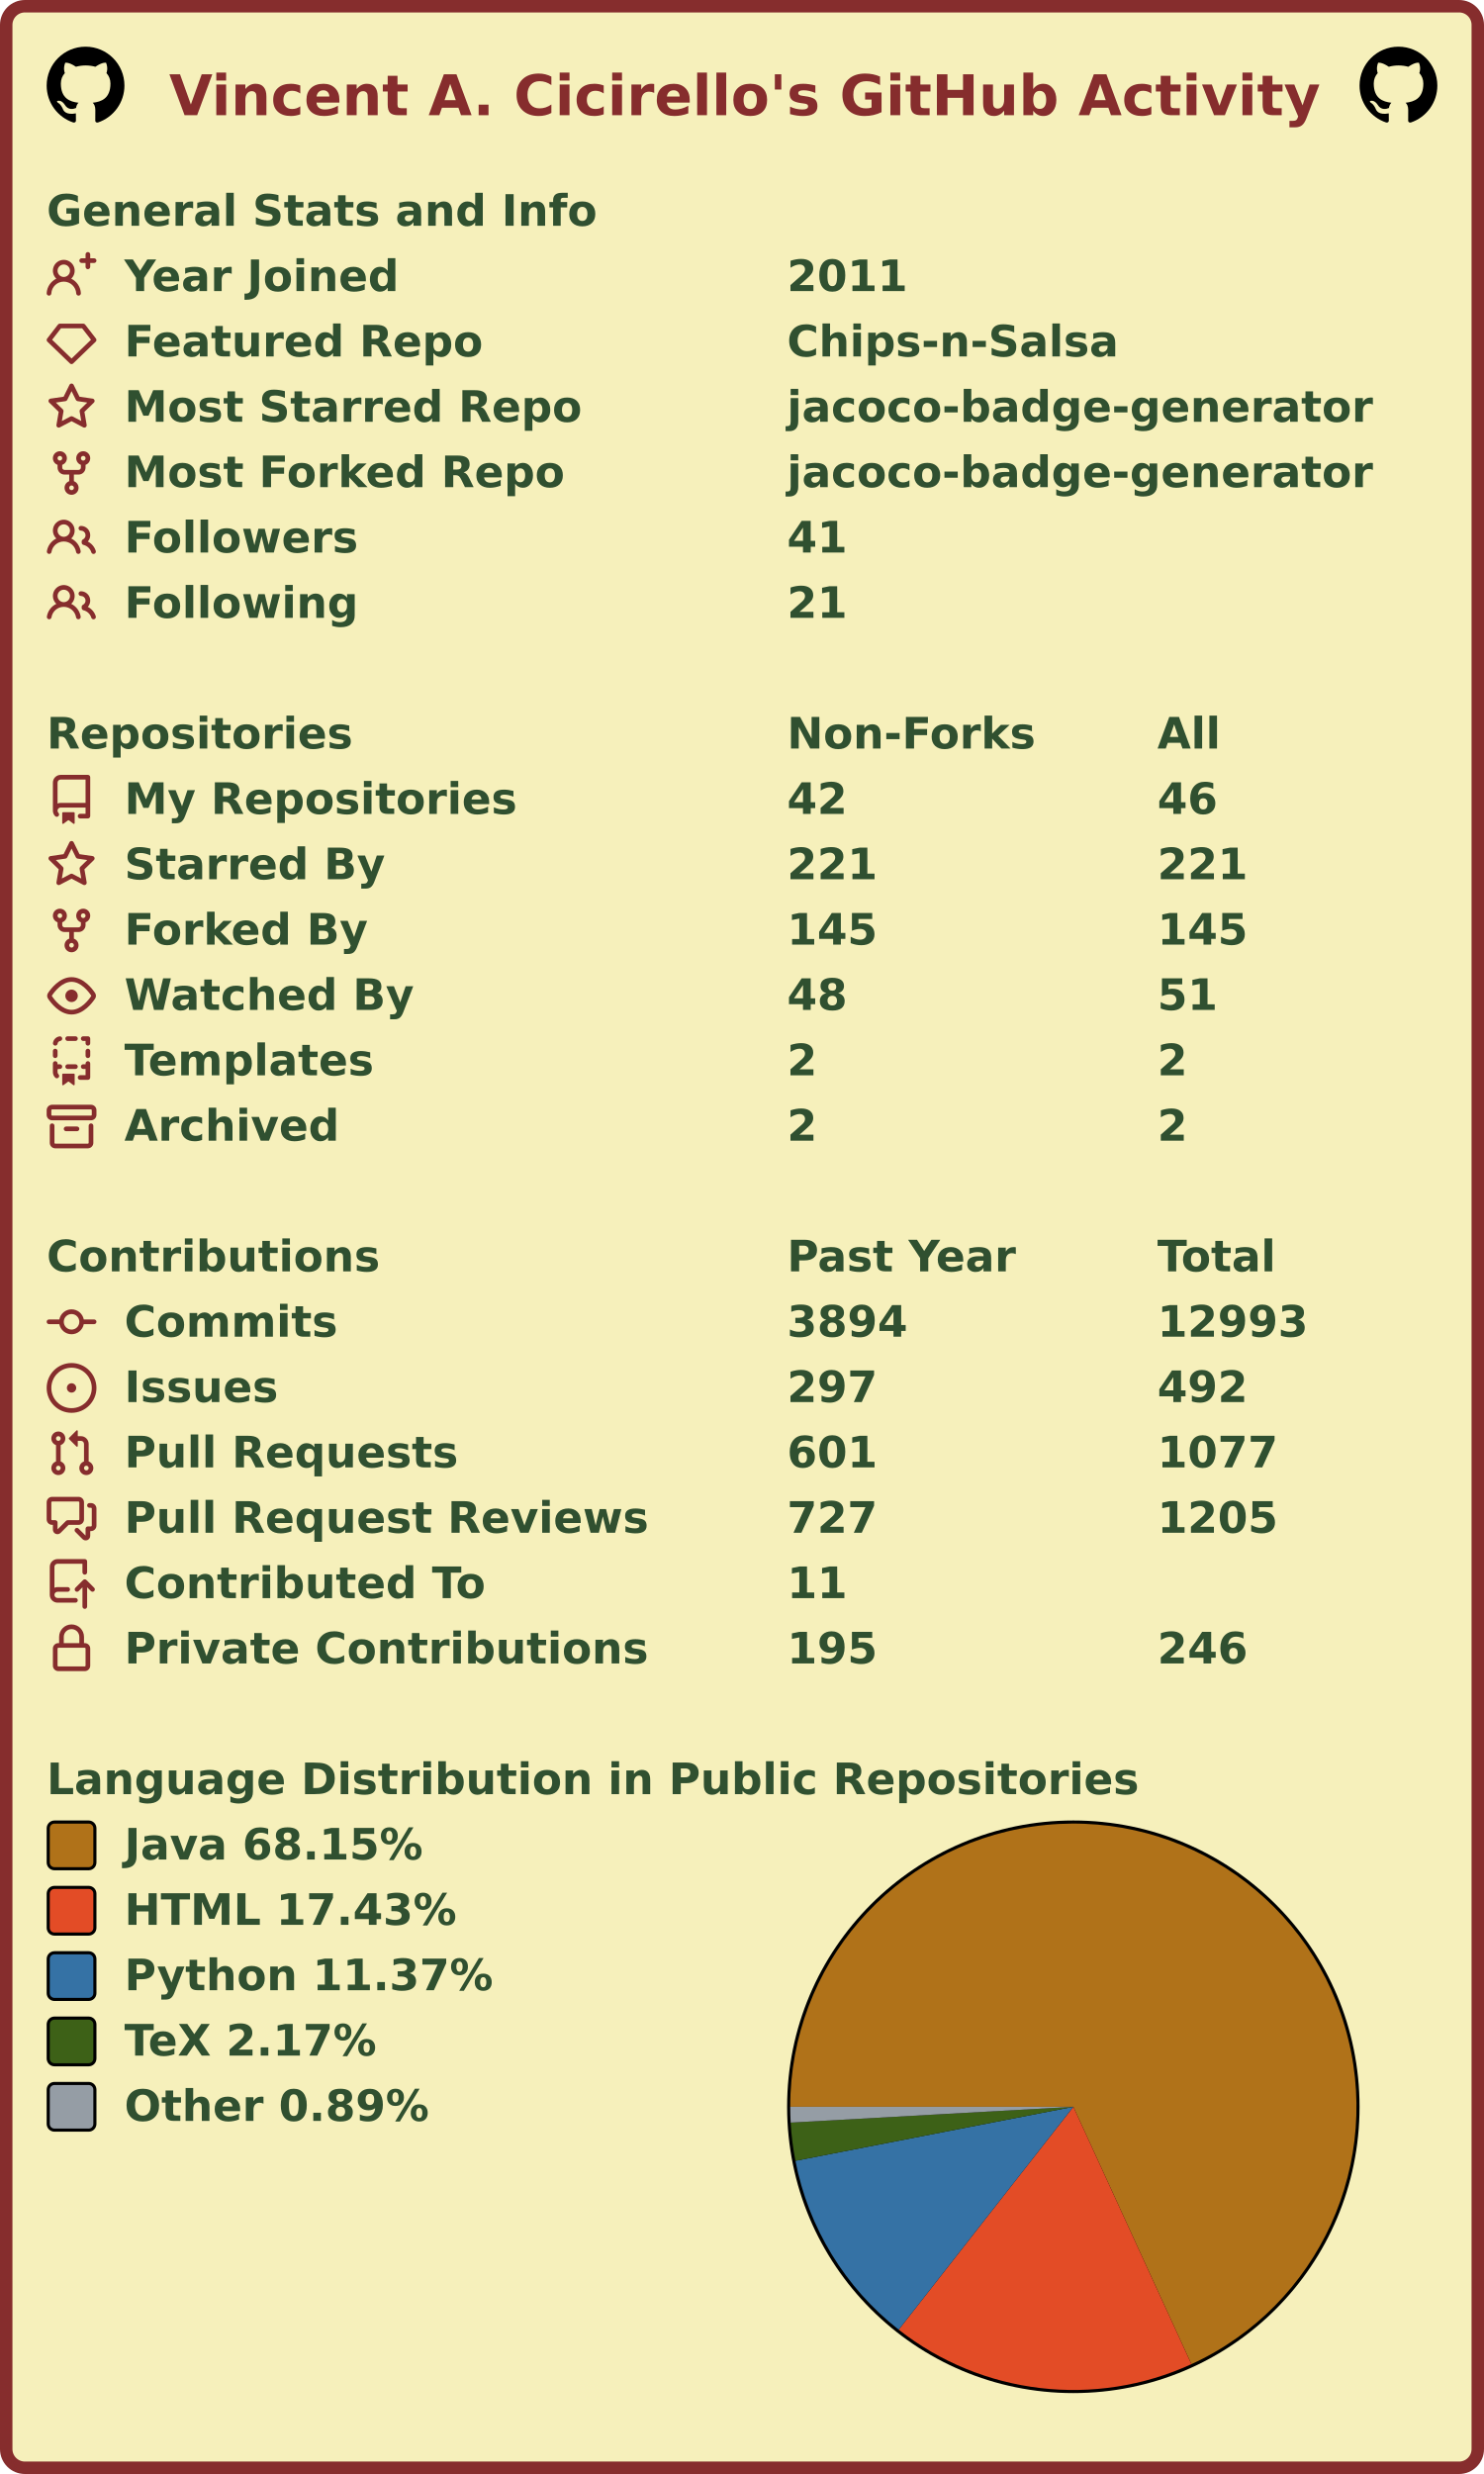
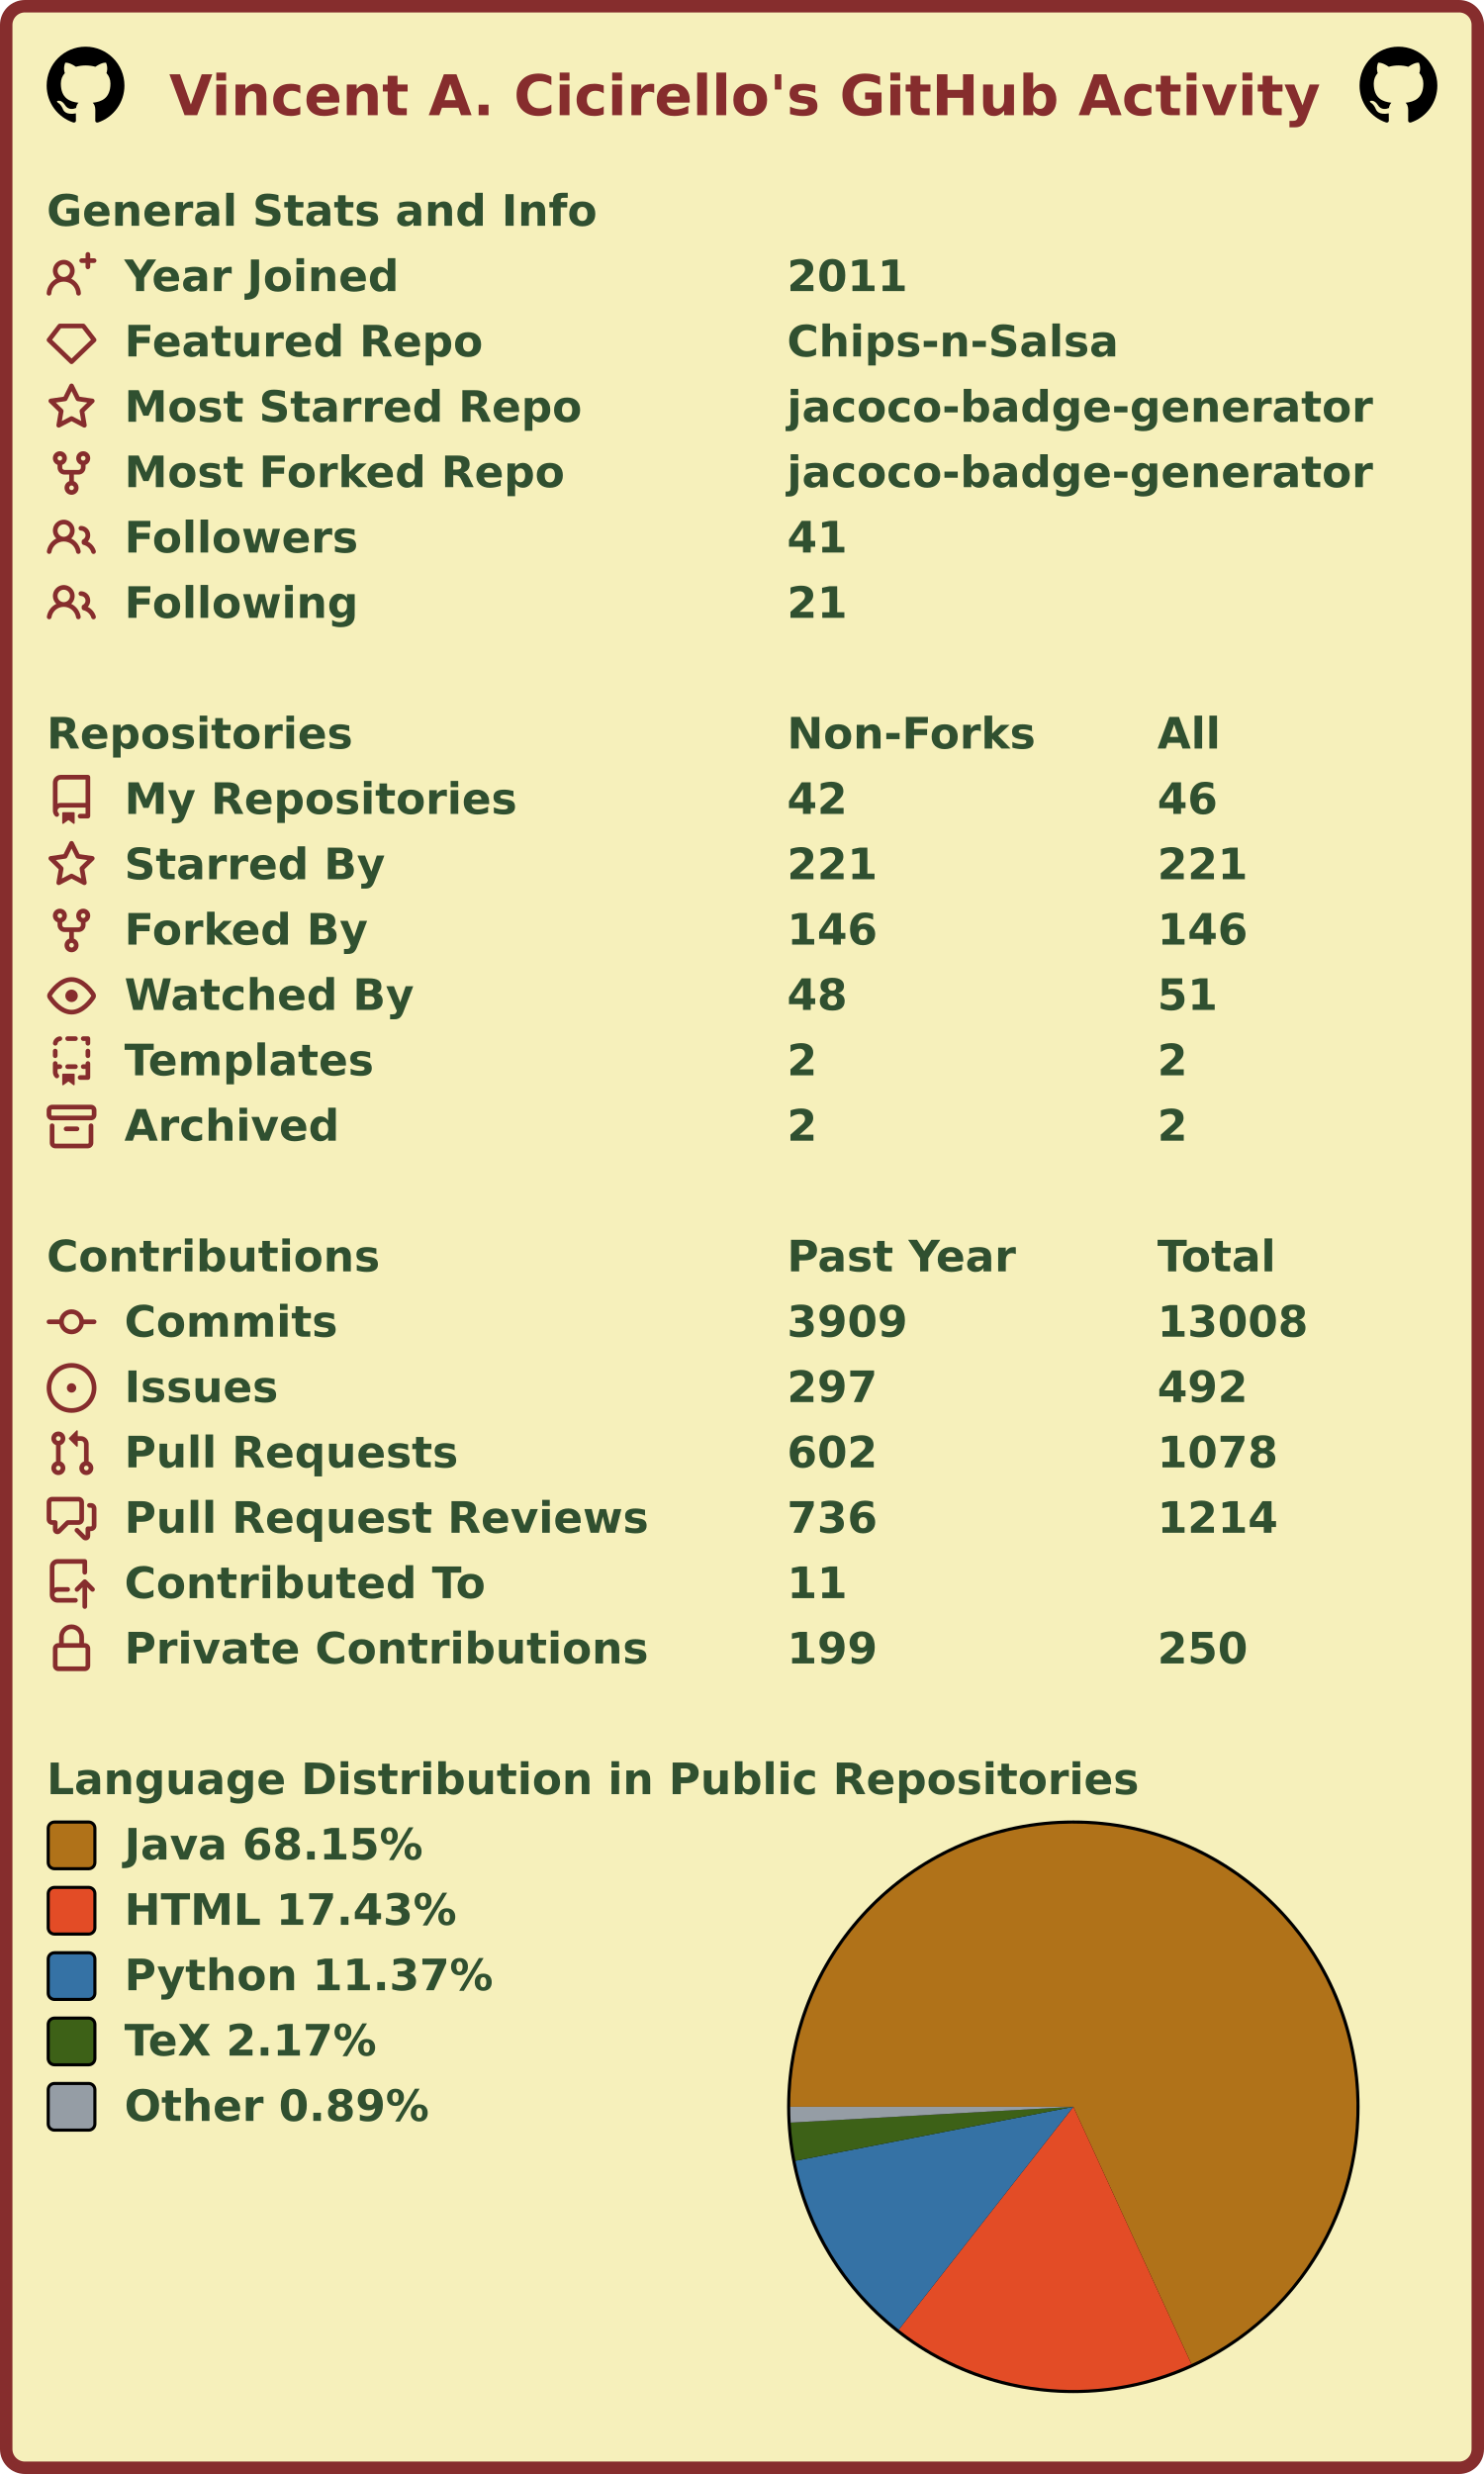
<svg xmlns="http://www.w3.org/2000/svg" width="477" height="795" viewBox="0 0 477 795" lang="en" xml:lang="en">
  <rect x="2" y="2" stroke-width="4" rx="6" width="473" height="791" stroke="#862d2d" fill="#f6f0bb" />
  <g font-weight="600" font-size="110pt" font-family="Verdana,Geneva,DejaVu Sans,sans-serif" text-rendering="geometricPrecision">
    <text x="442" y="301" lengthAdjust="spacingAndGlyphs" textLength="2985" transform="scale(0.123)" fill="#862d2d">Vincent A. Cicirello's GitHub Activity</text>
    <svg x="15" y="15" width="25" height="25" viewBox="0 0 16 16">
      <path fill="#000000" fill-rule="evenodd" d="M8 0C3.58 0 0 3.58 0 8c0 3.54 2.29 6.53 5.47 7.59.4.07.55-.17.55-.38 0-.19-.01-.82-.01-1.49-2.01.37-2.53-.49-2.69-.94-.09-.23-.48-.94-.82-1.13-.28-.15-.68-.52-.01-.53.63-.01 1.08.58 1.23.82.72 1.21 1.87.87 2.33.66.07-.52.28-.87.51-1.07-1.78-.2-3.64-.89-3.64-3.95 0-.87.31-1.59.82-2.15-.08-.2-.36-1.02.08-2.12 0 0 .67-.21 2.2.82.64-.18 1.32-.27 2-.27.68 0 1.36.09 2 .27 1.53-1.04 2.2-.82 2.2-.82.44 1.1.16 1.92.08 2.12.51.56.82 1.27.82 2.15 0 3.07-1.87 3.75-3.65 3.95.29.25.54.73.54 1.48 0 1.07-.01 1.93-.01 2.2 0 .21.15.46.55.38A8.013 8.013 0 0016 8c0-4.42-3.58-8-8-8z" />
    </svg>
    <svg x="437" y="15" width="25" height="25" viewBox="0 0 16 16">
      <path fill="#000000" fill-rule="evenodd" d="M8 0C3.58 0 0 3.58 0 8c0 3.54 2.29 6.53 5.47 7.59.4.07.55-.17.55-.38 0-.19-.01-.82-.01-1.49-2.01.37-2.53-.49-2.69-.94-.09-.23-.48-.94-.82-1.13-.28-.15-.68-.52-.01-.53.63-.01 1.08.58 1.23.82.72 1.21 1.87.87 2.33.66.07-.52.28-.87.51-1.07-1.78-.2-3.64-.89-3.64-3.95 0-.87.31-1.59.82-2.15-.08-.2-.36-1.02.08-2.12 0 0 .67-.21 2.2.82.64-.18 1.32-.27 2-.27.68 0 1.36.09 2 .27 1.53-1.04 2.2-.82 2.2-.82.44 1.1.16 1.92.08 2.12.51.56.82 1.27.82 2.15 0 3.07-1.87 3.75-3.65 3.95.29.25.54.73.54 1.48 0 1.07-.01 1.93-.01 2.2 0 .21.15.46.55.38A8.013 8.013 0 0016 8c0-4.42-3.58-8-8-8z" />
    </svg>
    <g transform="translate(0, 60)" fill="#305030">
      <g transform="translate(15, 0)">
        <g transform="scale(0.095)">
          <text x="0" y="132" textLength="1851" lengthAdjust="spacingAndGlyphs">General Stats and Info</text>
        </g>
      </g>
      <g transform="translate(15, 21)">
        <path fill="#862d2d" fill-rule="evenodd" d="M13.25 0a.75.75 0 01.75.75V2h1.25a.75.75 0 010 1.5H14v1.25a.75.75 0 01-1.5 0V3.5h-1.25a.75.75 0 010-1.5h1.25V.75a.75.75 0 01.75-.75zM5.5 4a2 2 0 100 4 2 2 0 000-4zm2.4 4.548a3.5 3.5 0 10-4.799 0 5.527 5.527 0 00-3.1 4.66.75.75 0 101.498.085A4.01 4.01 0 015.5 9.5a4.01 4.01 0 014.001 3.793.75.75 0 101.498-.086 5.527 5.527 0 00-3.1-4.659z" />
        <g transform="scale(0.095)">
          <text lengthAdjust="spacingAndGlyphs" textLength="932" x="263" y="132">Year Joined</text>
          <text lengthAdjust="spacingAndGlyphs" textLength="420" x="2505" y="132">2011</text>
        </g>
      </g>
      <g transform="translate(15, 42)">
        <path fill="#862d2d" fill-rule="evenodd" d="M3.637 2.291A.75.75 0 014.23 2h7.54a.75.75 0 01.593.291l3.48 4.5a.75.75 0 01-.072.999l-7.25 7a.75.75 0 01-1.042 0l-7.25-7a.75.75 0 01-.072-.999l3.48-4.5zM4.598 3.5L1.754 7.177 8 13.207l6.246-6.03L11.402 3.5H4.598z" />
        <g transform="scale(0.095)">
          <text lengthAdjust="spacingAndGlyphs" textLength="1215" x="263" y="132">Featured Repo</text>
          <text lengthAdjust="spacingAndGlyphs" textLength="1120" x="2505" y="132">Chips-n-Salsa</text>
        </g>
      </g>
      <g transform="translate(15, 63)">
        <path fill="#862d2d" fill-rule="evenodd" d="M8 .25a.75.75 0 01.673.418l1.882 3.815 4.21.612a.75.75 0 01.416 1.279l-3.046 2.97.719 4.192a.75.75 0 01-1.088.791L8 12.347l-3.766 1.98a.75.75 0 01-1.088-.79l.72-4.194L.818 6.374a.75.75 0 01.416-1.28l4.21-.611L7.327.668A.75.75 0 018 .25zm0 2.445L6.615 5.5a.75.75 0 01-.564.41l-3.097.45 2.24 2.184a.75.75 0 01.216.664l-.528 3.084 2.769-1.456a.75.75 0 01.698 0l2.77 1.456-.53-3.084a.75.75 0 01.216-.664l2.24-2.183-3.096-.45a.75.75 0 01-.564-.41L8 2.694v.001z" />
        <g transform="scale(0.095)">
          <text lengthAdjust="spacingAndGlyphs" textLength="1532" x="263" y="132">Most Starred Repo</text>
          <text lengthAdjust="spacingAndGlyphs" textLength="1986" x="2505" y="132">jacoco-badge-generator</text>
        </g>
      </g>
      <g transform="translate(15, 84)">
        <path fill="#862d2d" fill-rule="evenodd" d="M5 3.25a.75.75 0 11-1.5 0 .75.75 0 011.5 0zm0 2.122a2.25 2.25 0 10-1.5 0v.878A2.25 2.25 0 005.75 8.5h1.5v2.128a2.251 2.251 0 101.5 0V8.5h1.5a2.25 2.25 0 002.25-2.25v-.878a2.25 2.25 0 10-1.5 0v.878a.75.75 0 01-.75.75h-4.5A.75.75 0 015 6.25v-.878zm3.75 7.378a.75.75 0 11-1.5 0 .75.75 0 011.5 0zm3-8.75a.75.75 0 100-1.5.75.75 0 000 1.5z" />
        <g transform="scale(0.095)">
          <text lengthAdjust="spacingAndGlyphs" textLength="1485" x="263" y="132">Most Forked Repo</text>
          <text lengthAdjust="spacingAndGlyphs" textLength="1986" x="2505" y="132">jacoco-badge-generator</text>
        </g>
      </g>
      <g transform="translate(15, 105)">
        <path fill="#862d2d" fill-rule="evenodd" d="M5.5 3.5a2 2 0 100 4 2 2 0 000-4zM2 5.5a3.5 3.5 0 115.898 2.549 5.507 5.507 0 013.034 4.084.75.75 0 11-1.482.235 4.001 4.001 0 00-7.9 0 .75.75 0 01-1.482-.236A5.507 5.507 0 013.102 8.05 3.49 3.49 0 012 5.5zM11 4a.75.75 0 100 1.5 1.5 1.5 0 01.666 2.844.75.75 0 00-.416.672v.352a.75.75 0 00.574.73c1.2.289 2.162 1.2 2.522 2.372a.75.75 0 101.434-.44 5.01 5.01 0 00-2.56-3.012A3 3 0 0011 4z" />
        <g transform="scale(0.095)">
          <text lengthAdjust="spacingAndGlyphs" textLength="778" x="263" y="132">Followers</text>
          <text lengthAdjust="spacingAndGlyphs" textLength="210" x="2505" y="132">41</text>
        </g>
      </g>
      <g transform="translate(15, 126)">
        <path fill="#862d2d" fill-rule="evenodd" d="M5.5 3.5a2 2 0 100 4 2 2 0 000-4zM2 5.5a3.5 3.5 0 115.898 2.549 5.507 5.507 0 013.034 4.084.75.75 0 11-1.482.235 4.001 4.001 0 00-7.9 0 .75.75 0 01-1.482-.236A5.507 5.507 0 013.102 8.05 3.49 3.49 0 012 5.5zM11 4a.75.75 0 100 1.5 1.5 1.5 0 01.666 2.844.75.75 0 00-.416.672v.352a.75.75 0 00.574.73c1.2.289 2.162 1.2 2.522 2.372a.75.75 0 101.434-.44 5.01 5.01 0 00-2.56-3.012A3 3 0 0011 4z" />
        <g transform="scale(0.095)">
          <text lengthAdjust="spacingAndGlyphs" textLength="780" x="263" y="132">Following</text>
          <text lengthAdjust="spacingAndGlyphs" textLength="210" x="2505" y="132">21</text>
        </g>
      </g>
    </g>
    <g transform="translate(0, 228)" fill="#305030">
      <g transform="translate(15, 0)">
        <g transform="scale(0.095)">
          <text x="0" y="132" textLength="1020" lengthAdjust="spacingAndGlyphs">Repositories</text>
          <text x="2505" y="132" textLength="832" lengthAdjust="spacingAndGlyphs">Non-Forks</text>
          <text x="3758" y="132" textLength="206" lengthAdjust="spacingAndGlyphs">All</text>
        </g>
      </g>
      <g transform="translate(15, 21)">
        <path fill="#862d2d" fill-rule="evenodd" d="M2 2.5A2.5 2.5 0 014.5 0h8.75a.75.75 0 01.75.75v12.5a.75.75 0 01-.75.75h-2.5a.75.75 0 110-1.5h1.75v-2h-8a1 1 0 00-.714 1.7.75.75 0 01-1.072 1.05A2.495 2.495 0 012 11.5v-9zm10.5-1V9h-8c-.356 0-.694.074-1 .208V2.5a1 1 0 011-1h8zM5 12.25v3.25a.25.25 0 00.4.2l1.45-1.087a.25.25 0 01.3 0L8.6 15.7a.25.25 0 00.4-.2v-3.25a.25.25 0 00-.25-.25h-3.5a.25.25 0 00-.25.25z" />
        <g transform="scale(0.095)">
          <text lengthAdjust="spacingAndGlyphs" textLength="1312" x="263" y="132">My Repositories</text>
          <text lengthAdjust="spacingAndGlyphs" textLength="210" x="2505" y="132">42</text>
          <text lengthAdjust="spacingAndGlyphs" textLength="210" x="3758" y="132">46</text>
        </g>
      </g>
      <g transform="translate(15, 42)">
        <path fill="#862d2d" fill-rule="evenodd" d="M8 .25a.75.75 0 01.673.418l1.882 3.815 4.21.612a.75.75 0 01.416 1.279l-3.046 2.97.719 4.192a.75.75 0 01-1.088.791L8 12.347l-3.766 1.98a.75.75 0 01-1.088-.79l.72-4.194L.818 6.374a.75.75 0 01.416-1.28l4.21-.611L7.327.668A.75.75 0 018 .25zm0 2.445L6.615 5.5a.75.75 0 01-.564.41l-3.097.45 2.24 2.184a.75.75 0 01.216.664l-.528 3.084 2.769-1.456a.75.75 0 01.698 0l2.77 1.456-.53-3.084a.75.75 0 01.216-.664l2.24-2.183-3.096-.45a.75.75 0 01-.564-.41L8 2.694v.001z" />
        <g transform="scale(0.095)">
          <text lengthAdjust="spacingAndGlyphs" textLength="874" x="263" y="132">Starred By</text>
          <text lengthAdjust="spacingAndGlyphs" textLength="315" x="2505" y="132">221</text>
          <text lengthAdjust="spacingAndGlyphs" textLength="315" x="3758" y="132">221</text>
        </g>
      </g>
      <g transform="translate(15, 63)">
        <path fill="#862d2d" fill-rule="evenodd" d="M5 3.25a.75.75 0 11-1.5 0 .75.75 0 011.5 0zm0 2.122a2.25 2.25 0 10-1.5 0v.878A2.25 2.25 0 005.75 8.5h1.5v2.128a2.251 2.251 0 101.5 0V8.5h1.5a2.25 2.25 0 002.25-2.25v-.878a2.25 2.25 0 10-1.5 0v.878a.75.75 0 01-.75.75h-4.5A.75.75 0 015 6.25v-.878zm3.75 7.378a.75.75 0 11-1.5 0 .75.75 0 011.5 0zm3-8.75a.75.75 0 100-1.5.75.75 0 000 1.5z" />
        <g transform="scale(0.095)">
          <text lengthAdjust="spacingAndGlyphs" textLength="828" x="263" y="132">Forked By</text>
-           <text lengthAdjust="spacingAndGlyphs" textLength="315" x="2505" y="132">145</text>
-           <text lengthAdjust="spacingAndGlyphs" textLength="315" x="3758" y="132">145</text>
+           <text lengthAdjust="spacingAndGlyphs" textLength="315" x="2505" y="132">146</text>
+           <text lengthAdjust="spacingAndGlyphs" textLength="315" x="3758" y="132">146</text>
        </g>
      </g>
      <g transform="translate(15, 84)">
        <path fill="#862d2d" fill-rule="evenodd" d="M1.679 7.932c.412-.621 1.242-1.75 2.366-2.717C5.175 4.242 6.527 3.5 8 3.5c1.473 0 2.824.742 3.955 1.715 1.124.967 1.954 2.096 2.366 2.717a.119.119 0 010 .136c-.412.621-1.242 1.75-2.366 2.717C10.825 11.758 9.473 12.5 8 12.5c-1.473 0-2.824-.742-3.955-1.715C2.92 9.818 2.09 8.69 1.679 8.068a.119.119 0 010-.136zM8 2c-1.981 0-3.67.992-4.933 2.078C1.797 5.169.88 6.423.43 7.1a1.619 1.619 0 000 1.798c.45.678 1.367 1.932 2.637 3.024C4.329 13.008 6.019 14 8 14c1.981 0 3.67-.992 4.933-2.078 1.27-1.091 2.187-2.345 2.637-3.023a1.619 1.619 0 000-1.798c-.45-.678-1.367-1.932-2.637-3.023C11.671 2.992 9.981 2 8 2zm0 8a2 2 0 100-4 2 2 0 000 4z" />
        <g transform="scale(0.095)">
          <text lengthAdjust="spacingAndGlyphs" textLength="993" x="263" y="132">Watched By</text>
          <text lengthAdjust="spacingAndGlyphs" textLength="210" x="2505" y="132">48</text>
          <text lengthAdjust="spacingAndGlyphs" textLength="210" x="3758" y="132">51</text>
        </g>
      </g>
      <g transform="translate(15, 105)">
        <path fill="#862d2d" fill-rule="evenodd" d="M6 .75A.75.75 0 016.75 0h2.5a.75.75 0 010 1.5h-2.5A.75.75 0 016 .75zm5 0a.75.75 0 01.75-.75h1.5a.75.75 0 01.75.75v1.5a.75.75 0 01-1.5 0V1.5h-.75A.75.75 0 0111 .75zM4.992.662a.75.75 0 01-.636.848c-.436.063-.783.41-.846.846a.75.75 0 01-1.485-.212A2.501 2.501 0 014.144.025a.75.75 0 01.848.637zM2.75 4a.75.75 0 01.75.75v1.5a.75.75 0 01-1.5 0v-1.5A.75.75 0 012.75 4zm10.5 0a.75.75 0 01.75.75v1.5a.75.75 0 01-1.5 0v-1.5a.75.75 0 01.75-.75zM2.75 8a.75.75 0 01.75.75v.268A1.72 1.72 0 013.75 9h.5a.75.75 0 010 1.5h-.5a.25.25 0 00-.25.25v.75c0 .28.114.532.3.714a.75.75 0 01-1.05 1.072A2.495 2.495 0 012 11.5V8.75A.75.75 0 012.75 8zm10.5 0a.75.75 0 01.75.75v4.5a.75.75 0 01-.75.75h-2.5a.75.75 0 010-1.5h1.75v-2h-.75a.75.75 0 010-1.5h.75v-.25a.75.75 0 01.75-.75zM6 9.75A.75.75 0 016.75 9h2.5a.75.75 0 010 1.5h-2.5A.75.75 0 016 9.75zm-1 2.5v3.25a.25.25 0 00.4.2l1.45-1.087a.25.25 0 01.3 0L8.6 15.7a.25.25 0 00.4-.2v-3.25a.25.25 0 00-.25-.25h-3.5a.25.25 0 00-.25.25z" />
        <g transform="scale(0.095)">
          <text lengthAdjust="spacingAndGlyphs" textLength="868" x="263" y="132">Templates</text>
          <text lengthAdjust="spacingAndGlyphs" textLength="105" x="2505" y="132">2</text>
          <text lengthAdjust="spacingAndGlyphs" textLength="105" x="3758" y="132">2</text>
        </g>
      </g>
      <g transform="translate(15, 126)">
        <path fill="#862d2d" fill-rule="evenodd" d="M1.75 2.5a.25.25 0 00-.25.25v1.5c0 .138.112.25.25.25h12.5a.25.25 0 00.25-.25v-1.5a.25.25 0 00-.25-.25H1.75zM0 2.75C0 1.784.784 1 1.75 1h12.5c.966 0 1.75.784 1.75 1.75v1.5A1.75 1.75 0 0114.25 6H1.75A1.75 1.75 0 010 4.25v-1.5zM1.75 7a.75.75 0 01.75.75v5.5c0 .138.112.25.25.25h10.5a.25.25 0 00.25-.25v-5.5a.75.75 0 111.5 0v5.5A1.75 1.75 0 0113.25 15H2.75A1.75 1.75 0 011 13.25v-5.5A.75.75 0 011.75 7zm4.5 1a.75.75 0 000 1.5h3.5a.75.75 0 100-1.5h-3.5z" />
        <g transform="scale(0.095)">
          <text lengthAdjust="spacingAndGlyphs" textLength="726" x="263" y="132">Archived</text>
          <text lengthAdjust="spacingAndGlyphs" textLength="105" x="2505" y="132">2</text>
          <text lengthAdjust="spacingAndGlyphs" textLength="105" x="3758" y="132">2</text>
        </g>
      </g>
    </g>
    <g transform="translate(0, 396)" fill="#305030">
      <g transform="translate(15, 0)">
        <g transform="scale(0.095)">
          <text x="0" y="132" textLength="1112" lengthAdjust="spacingAndGlyphs">Contributions</text>
          <text x="2505" y="132" textLength="774" lengthAdjust="spacingAndGlyphs">Past Year</text>
          <text x="3758" y="132" textLength="414" lengthAdjust="spacingAndGlyphs">Total</text>
        </g>
      </g>
      <g transform="translate(15, 21)">
        <path fill="#862d2d" fill-rule="evenodd" d="M10.5 7.75a2.5 2.5 0 11-5 0 2.5 2.5 0 015 0zm1.43.75a4.002 4.002 0 01-7.86 0H.75a.75.75 0 110-1.5h3.32a4.001 4.001 0 017.86 0h3.32a.75.75 0 110 1.5h-3.32z" />
        <g transform="scale(0.095)">
          <text lengthAdjust="spacingAndGlyphs" textLength="734" x="263" y="132">Commits</text>
-           <text lengthAdjust="spacingAndGlyphs" textLength="420" x="2505" y="132">3894</text>
-           <text lengthAdjust="spacingAndGlyphs" textLength="525" x="3758" y="132">12993</text>
+           <text lengthAdjust="spacingAndGlyphs" textLength="420" x="2505" y="132">3909</text>
+           <text lengthAdjust="spacingAndGlyphs" textLength="525" x="3758" y="132">13008</text>
        </g>
      </g>
      <g transform="translate(15, 42)">
        <path fill="#862d2d" d="M8 9.5a1.5 1.5 0 100-3 1.5 1.5 0 000 3z" />
        <path fill="#862d2d" fill-rule="evenodd" d="M8 0a8 8 0 100 16A8 8 0 008 0zM1.5 8a6.5 6.5 0 1113 0 6.5 6.5 0 01-13 0z" />
        <g transform="scale(0.095)">
          <text lengthAdjust="spacingAndGlyphs" textLength="512" x="263" y="132">Issues</text>
          <text lengthAdjust="spacingAndGlyphs" textLength="315" x="2505" y="132">297</text>
          <text lengthAdjust="spacingAndGlyphs" textLength="315" x="3758" y="132">492</text>
        </g>
      </g>
      <g transform="translate(15, 63)">
        <path fill="#862d2d" fill-rule="evenodd" d="M7.177 3.073L9.573.677A.25.25 0 0110 .854v4.792a.25.25 0 01-.427.177L7.177 3.427a.25.25 0 010-.354zM3.75 2.5a.75.75 0 100 1.5.75.75 0 000-1.5zm-2.25.75a2.25 2.25 0 113 2.122v5.256a2.251 2.251 0 11-1.5 0V5.372A2.25 2.25 0 011.5 3.25zM11 2.5h-1V4h1a1 1 0 011 1v5.628a2.251 2.251 0 101.5 0V5A2.5 2.5 0 0011 2.5zm1 10.25a.75.75 0 111.5 0 .75.75 0 01-1.5 0zM3.75 12a.75.75 0 100 1.5.75.75 0 000-1.5z" />
        <g transform="scale(0.095)">
          <text lengthAdjust="spacingAndGlyphs" textLength="1113" x="263" y="132">Pull Requests</text>
-           <text lengthAdjust="spacingAndGlyphs" textLength="315" x="2505" y="132">601</text>
-           <text lengthAdjust="spacingAndGlyphs" textLength="420" x="3758" y="132">1077</text>
+           <text lengthAdjust="spacingAndGlyphs" textLength="315" x="2505" y="132">602</text>
+           <text lengthAdjust="spacingAndGlyphs" textLength="420" x="3758" y="132">1078</text>
        </g>
      </g>
      <g transform="translate(15, 84)">
        <path fill="#862d2d" fill-rule="evenodd" d="M1.5 2.75a.25.25 0 01.25-.25h8.5a.25.25 0 01.25.25v5.5a.25.25 0 01-.25.25h-3.5a.75.75 0 00-.53.22L3.5 11.44V9.25a.75.75 0 00-.75-.75h-1a.25.25 0 01-.25-.25v-5.5zM1.75 1A1.75 1.75 0 000 2.75v5.5C0 9.216.784 10 1.75 10H2v1.543a1.457 1.457 0 002.487 1.03L7.061 10h3.189A1.75 1.75 0 0012 8.25v-5.5A1.75 1.75 0 0010.25 1h-8.5zM14.5 4.75a.25.25 0 00-.25-.25h-.5a.75.75 0 110-1.5h.5c.966 0 1.75.784 1.75 1.75v5.5A1.75 1.75 0 0114.25 12H14v1.543a1.457 1.457 0 01-2.487 1.03L9.22 12.28a.75.75 0 111.06-1.06l2.22 2.22v-2.19a.75.75 0 01.75-.75h1a.25.25 0 00.25-.25v-5.5z" />
        <g transform="scale(0.095)">
          <text lengthAdjust="spacingAndGlyphs" textLength="1762" x="263" y="132">Pull Request Reviews</text>
-           <text lengthAdjust="spacingAndGlyphs" textLength="315" x="2505" y="132">727</text>
-           <text lengthAdjust="spacingAndGlyphs" textLength="420" x="3758" y="132">1205</text>
+           <text lengthAdjust="spacingAndGlyphs" textLength="315" x="2505" y="132">736</text>
+           <text lengthAdjust="spacingAndGlyphs" textLength="420" x="3758" y="132">1214</text>
        </g>
      </g>
      <g transform="translate(15, 105)">
        <path fill="#862d2d" fill-rule="evenodd" d="M1 2.5A2.5 2.5 0 013.5 0h8.75a.75.75 0 01.75.75v3.5a.75.75 0 01-1.5 0V1.5h-8a1 1 0 00-1 1v6.708A2.492 2.492 0 013.5 9h3.25a.75.75 0 010 1.5H3.5a1 1 0 100 2h5.75a.75.75 0 010 1.5H3.5A2.5 2.5 0 011 11.5v-9zm13.23 7.79a.75.75 0 001.06-1.06l-2.505-2.505a.75.75 0 00-1.06 0L9.22 9.229a.75.75 0 001.06 1.061l1.225-1.224v6.184a.75.75 0 001.5 0V9.066l1.224 1.224z" />
        <g transform="scale(0.095)">
          <text lengthAdjust="spacingAndGlyphs" textLength="1234" x="263" y="132">Contributed To</text>
          <text lengthAdjust="spacingAndGlyphs" textLength="210" x="2505" y="132">11</text>
        </g>
      </g>
      <g transform="translate(15, 126)">
        <path fill="#862d2d" fill-rule="evenodd" d="M4 4v2h-.25A1.75 1.75 0 002 7.75v5.5c0 .966.784 1.75 1.75 1.75h8.5A1.75 1.75 0 0014 13.25v-5.5A1.75 1.75 0 0012.25 6H12V4a4 4 0 10-8 0zm6.5 2V4a2.5 2.5 0 00-5 0v2h5zM12 7.5h.25a.25.25 0 01.25.25v5.5a.25.25 0 01-.25.25h-8.5a.25.25 0 01-.25-.25v-5.5a.25.25 0 01.25-.25H12z" />
        <g transform="scale(0.095)">
          <text lengthAdjust="spacingAndGlyphs" textLength="1742" x="263" y="132">Private Contributions</text>
-           <text lengthAdjust="spacingAndGlyphs" textLength="315" x="2505" y="132">195</text>
-           <text lengthAdjust="spacingAndGlyphs" textLength="315" x="3758" y="132">246</text>
+           <text lengthAdjust="spacingAndGlyphs" textLength="315" x="2505" y="132">199</text>
+           <text lengthAdjust="spacingAndGlyphs" textLength="315" x="3758" y="132">250</text>
        </g>
      </g>
    </g>
    <g transform="translate(0, 564)" fill="#305030">
      <g transform="translate(15, 0)">
        <g transform="scale(0.095)">
          <text x="0" y="132" textLength="3652" lengthAdjust="spacingAndGlyphs">Language Distribution in Public Repositories</text>
        </g>
      </g>
      <g transform="translate(253, 21)">
        <circle cx="92" cy="92" r="92" fill="#000000" />
      </g>
      <g transform="translate(254, 22)">
        <g>
-           <path fill-rule="evenodd" fill="#b07219" d="M 0.0,91 A 91 91 0 1 1 128.953 173.708 L 91,91 Z" />
-           <path fill-rule="evenodd" fill="#e34c26" d="M 128.953,173.708 A 91 91 0 0 1 34.864 162.623 L 91,91 Z" />
-           <path fill-rule="evenodd" fill="#3572A5" d="M 34.864,162.623 A 91 91 0 0 1 1.671 108.357 L 91,91 Z" />
+           <path fill-rule="evenodd" fill="#b07219" d="M 0.0,91 A 91 91 0 1 1 128.963 173.703 L 91,91 Z" />
+           <path fill-rule="evenodd" fill="#e34c26" d="M 128.963,173.703 A 91 91 0 0 1 34.876 162.631 L 91,91 Z" />
+           <path fill-rule="evenodd" fill="#3572A5" d="M 34.876,162.631 A 91 91 0 0 1 1.671 108.357 L 91,91 Z" />
          <path fill-rule="evenodd" fill="#3D6117" d="M 1.671,108.357 A 91 91 0 0 1 0.142 96.08 L 91,91 Z" />
          <path fill-rule="evenodd" fill="#959da5" d="M 0.142,96.08 A 91 91 0 0 1 0.0 91 L 91,91 Z" />
          <animateTransform attributeName="transform" attributeType="XML" type="rotate" from="0 91 91" to="360 91 91" dur="10s" repeatCount="indefinite" />
        </g>
      </g>
      <g transform="translate(15, 21)">
        <rect x="0.5" y="0.5" rx="2" width="15" height="15" fill="#b07219" stroke-width="1" stroke="#000000" />
        <text transform="scale(0.095)" x="263" y="132" textLength="1038" lengthAdjust="spacingAndGlyphs">Java 68.15%</text>
      </g>
      <g transform="translate(15, 42)">
        <rect x="0.5" y="0.5" rx="2" width="15" height="15" fill="#e34c26" stroke-width="1" stroke="#000000" />
        <text transform="scale(0.095)" x="263" y="132" textLength="1142" lengthAdjust="spacingAndGlyphs">HTML 17.43%</text>
      </g>
      <g transform="translate(15, 63)">
        <rect x="0.5" y="0.5" rx="2" width="15" height="15" fill="#3572A5" stroke-width="1" stroke="#000000" />
        <text transform="scale(0.095)" x="263" y="132" textLength="1254" lengthAdjust="spacingAndGlyphs">Python 11.37%</text>
      </g>
      <g transform="translate(15, 84)">
        <rect x="0.5" y="0.5" rx="2" width="15" height="15" fill="#3D6117" stroke-width="1" stroke="#000000" />
        <text transform="scale(0.095)" x="263" y="132" textLength="894" lengthAdjust="spacingAndGlyphs">TeX 2.17%</text>
      </g>
      <g transform="translate(15, 105)">
        <rect x="0.5" y="0.5" rx="2" width="15" height="15" fill="#959da5" stroke-width="1" stroke="#000000" />
        <text transform="scale(0.095)" x="263" y="132" textLength="1047" lengthAdjust="spacingAndGlyphs">Other 0.89%</text>
      </g>
    </g>
  </g>
</svg>
